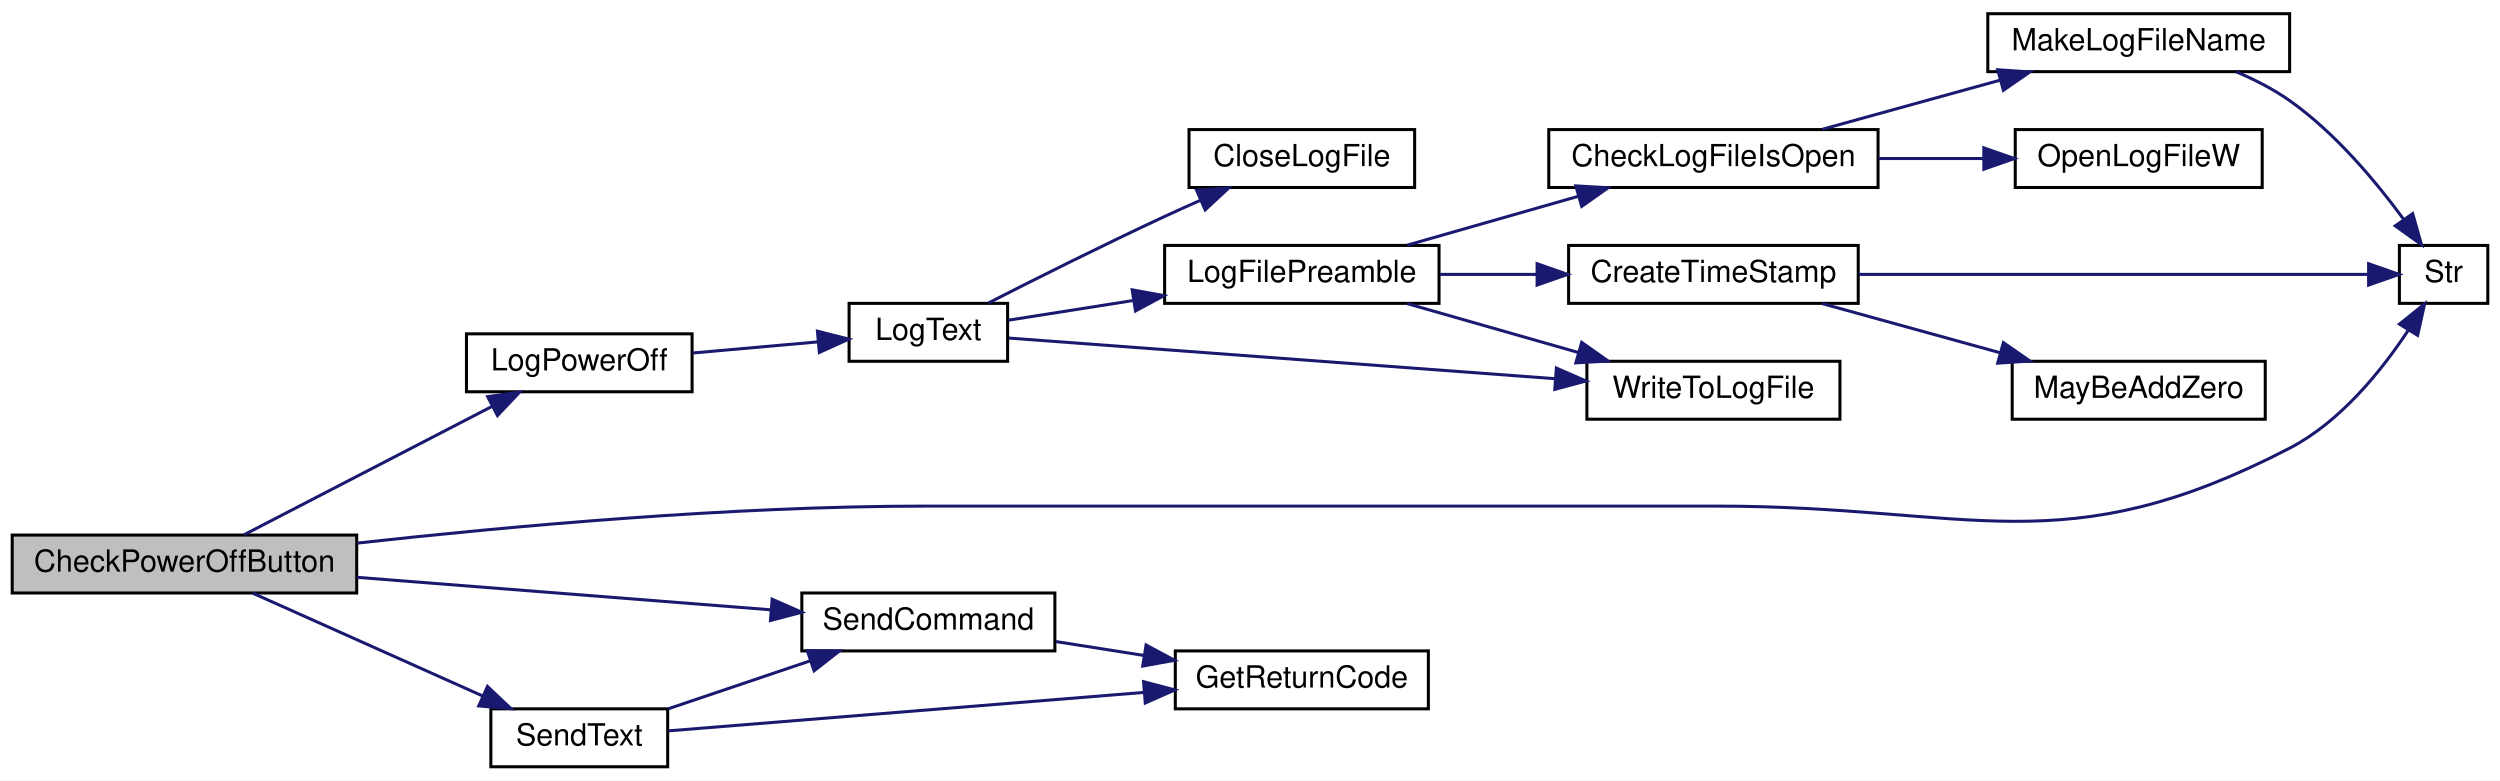
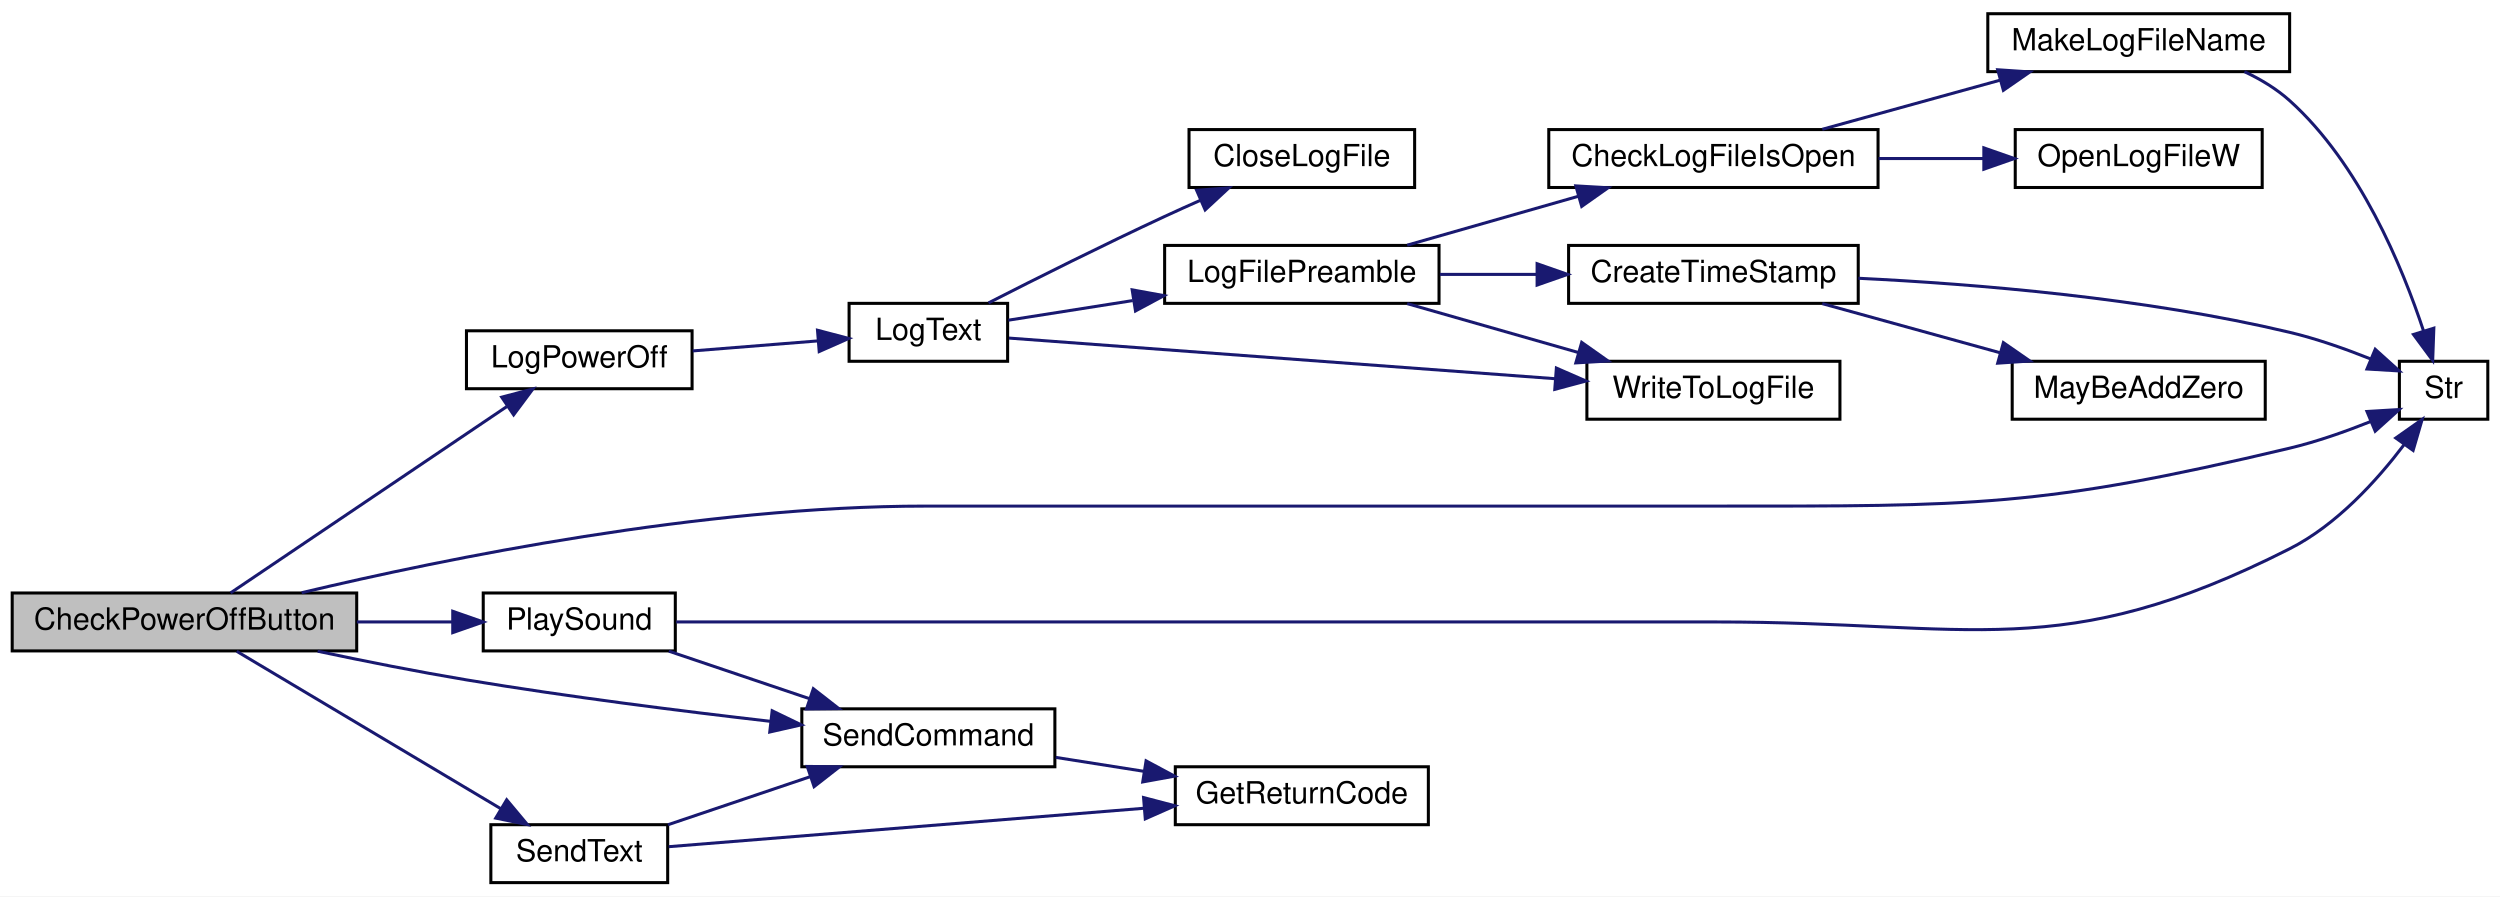
- <svg xmlns="http://www.w3.org/2000/svg" xmlns:xlink="http://www.w3.org/1999/xlink" width="820pt" height="256pt" viewBox="0.00 0.00 820.00 256.00">
-   <g id="graph0" class="graph" transform="scale(1 1) rotate(0) translate(4 252)">
-     <polygon fill="white" stroke="transparent" points="-4,4 -4,-252 816,-252 816,4 -4,4" />
+ <svg xmlns="http://www.w3.org/2000/svg" xmlns:xlink="http://www.w3.org/1999/xlink" width="820pt" height="294pt" viewBox="0.00 0.00 820.00 294.00">
+   <g id="graph0" class="graph" transform="scale(1 1) rotate(0) translate(4 290)">
+     <polygon fill="white" stroke="transparent" points="-4,4 -4,-290 816,-290 816,4 -4,4" />
    <g id="node1" class="node">
      <g id="a_node1">
        <a xlink:title=" ">
-           <polygon fill="#bfbfbf" stroke="black" points="0,-57.5 0,-76.5 113,-76.5 113,-57.5 0,-57.5" />
-           <text text-anchor="middle" x="56.5" y="-64.5" font-family="Helvetica,sans-Serif" font-size="10.00">CheckPowerOffButton</text>
+           <polygon fill="#bfbfbf" stroke="black" points="0,-76.5 0,-95.5 113,-95.5 113,-76.5 0,-76.5" />
+           <text text-anchor="middle" x="56.5" y="-83.5" font-family="Helvetica,sans-Serif" font-size="10.00">CheckPowerOffButton</text>
        </a>
      </g>
    </g>
    <g id="node2" class="node">
      <g id="a_node2">
        <a xlink:href="_transmitter_code_2src_2main_8cpp.html#a31e9d94f45a152e1cbc436284799ca37" target="_top" xlink:title=" ">
-           <polygon fill="white" stroke="black" points="149,-123.5 149,-142.5 223,-142.5 223,-123.5 149,-123.5" />
-           <text text-anchor="middle" x="186" y="-130.5" font-family="Helvetica,sans-Serif" font-size="10.00">LogPowerOff</text>
+           <polygon fill="white" stroke="black" points="149,-162.5 149,-181.5 223,-181.5 223,-162.5 149,-162.5" />
+           <text text-anchor="middle" x="186" y="-169.5" font-family="Helvetica,sans-Serif" font-size="10.00">LogPowerOff</text>
        </a>
      </g>
    </g>
    <g id="edge1" class="edge">
-       <path fill="none" stroke="midnightblue" d="M76.04,-76.6C97.38,-87.64 132.65,-105.9 157.26,-118.64" />
-       <polygon fill="midnightblue" stroke="midnightblue" points="155.95,-121.9 166.44,-123.39 159.17,-115.69 155.95,-121.9" />
+       <path fill="none" stroke="midnightblue" d="M71.63,-95.53C93.56,-110.32 135.97,-138.93 162.24,-156.65" />
+       <polygon fill="midnightblue" stroke="midnightblue" points="160.56,-159.73 170.8,-162.43 164.47,-153.93 160.56,-159.73" />
    </g>
    <g id="node8" class="node">
      <g id="a_node8">
        <a xlink:href="_transmitter_code_2src_2main_8cpp.html#a590a9174319918d7e3d7baca323fcf26" target="_top" xlink:title=" ">
          <polygon fill="white" stroke="black" points="783,-152.5 783,-171.5 812,-171.5 812,-152.5 783,-152.5" />
          <text text-anchor="middle" x="797.5" y="-159.5" font-family="Helvetica,sans-Serif" font-size="10.00">Str</text>
        </a>
      </g>
    </g>
-     <g id="edge19" class="edge">
-       <path fill="none" stroke="midnightblue" d="M113.15,-73.86C162.14,-79.3 235.44,-86 299.5,-86 299.5,-86 299.5,-86 559,-86 642.98,-86 672.44,-66.35 747,-105 763.67,-113.64 777.18,-130.45 785.85,-143.59" />
-       <polygon fill="midnightblue" stroke="midnightblue" points="783.03,-145.69 791.28,-152.34 788.98,-142 783.03,-145.69" />
+     <g id="edge22" class="edge">
+       <path fill="none" stroke="midnightblue" d="M94.94,-95.59C142.25,-106.85 226.35,-124 299.5,-124 299.5,-124 299.5,-124 559,-124 642.98,-124 665.3,-123.56 747,-143 755.91,-145.12 765.38,-148.46 773.62,-151.76" />
+       <polygon fill="midnightblue" stroke="midnightblue" points="772.37,-155.03 782.94,-155.67 775.07,-148.57 772.37,-155.03" />
    </g>
    <g id="node13" class="node">
      <g id="a_node13">
+         <a xlink:href="_transmitter_code_2src_2main_8cpp.html#aa490b4664b0a4498d53b30b82287d5df" target="_top" xlink:title=" ">
+           <polygon fill="white" stroke="black" points="154.5,-76.5 154.5,-95.5 217.5,-95.5 217.5,-76.5 154.5,-76.5" />
+           <text text-anchor="middle" x="186" y="-83.5" font-family="Helvetica,sans-Serif" font-size="10.00">PlaySound</text>
+         </a>
+       </g>
+     </g>
+     <g id="edge14" class="edge">
+       <path fill="none" stroke="midnightblue" d="M113.05,-86C123.61,-86 134.48,-86 144.46,-86" />
+       <polygon fill="midnightblue" stroke="midnightblue" points="144.5,-89.5 154.5,-86 144.5,-82.5 144.5,-89.5" />
+     </g>
+     <g id="node14" class="node">
+       <g id="a_node14">
        <a xlink:href="_transmitter_code_2src_2main_8cpp.html#aecac2f0c289f02ef3c92b85be82eacac" target="_top" xlink:title=" ">
          <polygon fill="white" stroke="black" points="259,-38.5 259,-57.5 342,-57.5 342,-38.5 259,-38.5" />
          <text text-anchor="middle" x="300.5" y="-45.5" font-family="Helvetica,sans-Serif" font-size="10.00">SendCommand</text>
        </a>
      </g>
    </g>
-     <g id="edge14" class="edge">
-       <path fill="none" stroke="midnightblue" d="M113.02,-62.64C153.97,-59.43 209.24,-55.09 248.96,-51.97" />
-       <polygon fill="midnightblue" stroke="midnightblue" points="249.26,-55.46 258.96,-51.18 248.72,-48.48 249.26,-55.46" />
-     </g>
-     <g id="node15" class="node">
-       <g id="a_node15">
+     <g id="edge18" class="edge">
+       <path fill="none" stroke="midnightblue" d="M100.19,-76.4C115.53,-73.15 133,-69.67 149,-67 182.11,-61.48 219.57,-56.75 248.82,-53.39" />
+       <polygon fill="midnightblue" stroke="midnightblue" points="249.27,-56.86 258.81,-52.25 248.48,-49.9 249.27,-56.86" />
+     </g>
+     <g id="node16" class="node">
+       <g id="a_node16">
        <a xlink:href="_transmitter_code_2src_2main_8cpp.html#afe513398f72d5e48f691830a1ef6eb42" target="_top" xlink:title=" ">
          <polygon fill="white" stroke="black" points="157,-0.5 157,-19.5 215,-19.5 215,-0.5 157,-0.5" />
          <text text-anchor="middle" x="186" y="-7.5" font-family="Helvetica,sans-Serif" font-size="10.00">SendText</text>
        </a>
      </g>
    </g>
-     <g id="edge16" class="edge">
-       <path fill="none" stroke="midnightblue" d="M78.84,-57.46C99.53,-48.21 131.11,-34.09 154.46,-23.65" />
-       <polygon fill="midnightblue" stroke="midnightblue" points="155.89,-26.85 163.59,-19.57 153.03,-20.46 155.89,-26.85" />
+     <g id="edge19" class="edge">
+       <path fill="none" stroke="midnightblue" d="M73.65,-76.37C95.49,-63.35 134.66,-40.01 160.23,-24.76" />
+       <polygon fill="midnightblue" stroke="midnightblue" points="162.19,-27.67 168.98,-19.55 158.6,-21.66 162.19,-27.67" />
    </g>
    <g id="node3" class="node">
      <g id="a_node3">
        <a xlink:href="_transmitter_code_2src_2main_8cpp.html#add8d8f400f1c1c4a5add52736cdf94ca" target="_top" xlink:title=" ">
-           <polygon fill="white" stroke="black" points="274.5,-133.5 274.5,-152.5 326.5,-152.5 326.5,-133.5 274.5,-133.5" />
-           <text text-anchor="middle" x="300.5" y="-140.5" font-family="Helvetica,sans-Serif" font-size="10.00">LogText</text>
+           <polygon fill="white" stroke="black" points="274.5,-171.5 274.5,-190.5 326.5,-190.5 326.5,-171.5 274.5,-171.5" />
+           <text text-anchor="middle" x="300.5" y="-178.5" font-family="Helvetica,sans-Serif" font-size="10.00">LogText</text>
        </a>
      </g>
    </g>
    <g id="edge2" class="edge">
-       <path fill="none" stroke="midnightblue" d="M223.21,-136.22C236.39,-137.39 251.26,-138.71 264.34,-139.87" />
-       <polygon fill="midnightblue" stroke="midnightblue" points="264.12,-143.37 274.39,-140.77 264.74,-136.4 264.12,-143.37" />
+       <path fill="none" stroke="midnightblue" d="M223.21,-174.9C236.39,-175.95 251.26,-177.14 264.34,-178.19" />
+       <polygon fill="midnightblue" stroke="midnightblue" points="264.14,-181.68 274.39,-178.99 264.7,-174.7 264.14,-181.68" />
    </g>
    <g id="node4" class="node">
      <g id="a_node4">
        <a xlink:href="_transmitter_code_2src_2main_8cpp.html#a6f003363493fc53b69f9efc1f447a6a1" target="_top" xlink:title=" ">
-           <polygon fill="white" stroke="black" points="386,-190.5 386,-209.5 460,-209.5 460,-190.5 386,-190.5" />
-           <text text-anchor="middle" x="423" y="-197.5" font-family="Helvetica,sans-Serif" font-size="10.00">CloseLogFile</text>
+           <polygon fill="white" stroke="black" points="386,-228.5 386,-247.5 460,-247.5 460,-228.5 386,-228.5" />
+           <text text-anchor="middle" x="423" y="-235.5" font-family="Helvetica,sans-Serif" font-size="10.00">CloseLogFile</text>
        </a>
      </g>
    </g>
    <g id="edge3" class="edge">
-       <path fill="none" stroke="midnightblue" d="M320.23,-152.65C335.63,-160.51 358.09,-171.76 378,-181 381.82,-182.77 385.85,-184.59 389.86,-186.36" />
-       <polygon fill="midnightblue" stroke="midnightblue" points="388.49,-189.58 399.06,-190.37 391.29,-183.16 388.49,-189.58" />
+       <path fill="none" stroke="midnightblue" d="M320.23,-190.65C335.63,-198.51 358.09,-209.76 378,-219 381.82,-220.77 385.85,-222.59 389.86,-224.36" />
+       <polygon fill="midnightblue" stroke="midnightblue" points="388.49,-227.58 399.06,-228.37 391.29,-221.16 388.49,-227.58" />
    </g>
    <g id="node5" class="node">
      <g id="a_node5">
        <a xlink:href="_transmitter_code_2src_2main_8cpp.html#a99a51dbad5d686ca711e982f82cbcada" target="_top" xlink:title=" ">
-           <polygon fill="white" stroke="black" points="378,-152.5 378,-171.5 468,-171.5 468,-152.5 378,-152.5" />
-           <text text-anchor="middle" x="423" y="-159.5" font-family="Helvetica,sans-Serif" font-size="10.00">LogFilePreamble</text>
+           <polygon fill="white" stroke="black" points="378,-190.5 378,-209.5 468,-209.5 468,-190.5 378,-190.5" />
+           <text text-anchor="middle" x="423" y="-197.5" font-family="Helvetica,sans-Serif" font-size="10.00">LogFilePreamble</text>
        </a>
      </g>
    </g>
    <g id="edge4" class="edge">
-       <path fill="none" stroke="midnightblue" d="M326.76,-146.98C338.64,-148.86 353.31,-151.17 367.54,-153.41" />
-       <polygon fill="midnightblue" stroke="midnightblue" points="367.35,-156.93 377.78,-155.03 368.44,-150.01 367.35,-156.93" />
+       <path fill="none" stroke="midnightblue" d="M326.76,-184.98C338.64,-186.86 353.31,-189.17 367.54,-191.41" />
+       <polygon fill="midnightblue" stroke="midnightblue" points="367.35,-194.93 377.78,-193.03 368.44,-188.01 367.35,-194.93" />
    </g>
    <g id="node12" class="node">
      <g id="a_node12">
        <a xlink:href="_transmitter_code_2src_2main_8cpp.html#a99154e537ca6e0ce5d538fddf0c2aab3" target="_top" xlink:title=" ">
-           <polygon fill="white" stroke="black" points="516.5,-114.5 516.5,-133.5 599.5,-133.5 599.5,-114.5 516.5,-114.5" />
-           <text text-anchor="middle" x="558" y="-121.5" font-family="Helvetica,sans-Serif" font-size="10.00">WriteToLogFile</text>
+           <polygon fill="white" stroke="black" points="516.5,-152.5 516.5,-171.5 599.5,-171.5 599.5,-152.5 516.5,-152.5" />
+           <text text-anchor="middle" x="558" y="-159.5" font-family="Helvetica,sans-Serif" font-size="10.00">WriteToLogFile</text>
        </a>
      </g>
    </g>
    <g id="edge13" class="edge">
-       <path fill="none" stroke="midnightblue" d="M326.93,-141.11C368.55,-138.01 451.99,-131.81 506.12,-127.78" />
-       <polygon fill="midnightblue" stroke="midnightblue" points="506.49,-131.27 516.2,-127.03 505.97,-124.29 506.49,-131.27" />
+       <path fill="none" stroke="midnightblue" d="M326.93,-179.11C368.55,-176.01 451.99,-169.81 506.12,-165.78" />
+       <polygon fill="midnightblue" stroke="midnightblue" points="506.49,-169.27 516.2,-165.03 505.97,-162.29 506.49,-169.27" />
    </g>
    <g id="node6" class="node">
      <g id="a_node6">
        <a xlink:href="_transmitter_code_2src_2main_8cpp.html#ac45f2f949ccfa372a8cbab3ef0b8caa8" target="_top" xlink:title=" ">
-           <polygon fill="white" stroke="black" points="504,-190.5 504,-209.5 612,-209.5 612,-190.5 504,-190.5" />
-           <text text-anchor="middle" x="558" y="-197.5" font-family="Helvetica,sans-Serif" font-size="10.00">CheckLogFileIsOpen</text>
+           <polygon fill="white" stroke="black" points="504,-228.5 504,-247.5 612,-247.5 612,-228.5 504,-228.5" />
+           <text text-anchor="middle" x="558" y="-235.5" font-family="Helvetica,sans-Serif" font-size="10.00">CheckLogFileIsOpen</text>
        </a>
      </g>
    </g>
    <g id="edge5" class="edge">
-       <path fill="none" stroke="midnightblue" d="M457.56,-171.59C474.57,-176.45 495.43,-182.41 513.64,-187.61" />
-       <polygon fill="midnightblue" stroke="midnightblue" points="512.87,-191.03 523.45,-190.41 514.8,-184.3 512.87,-191.03" />
+       <path fill="none" stroke="midnightblue" d="M457.56,-209.59C474.57,-214.45 495.43,-220.41 513.64,-225.61" />
+       <polygon fill="midnightblue" stroke="midnightblue" points="512.87,-229.03 523.45,-228.41 514.8,-222.3 512.87,-229.03" />
    </g>
    <g id="node10" class="node">
      <g id="a_node10">
        <a xlink:href="_transmitter_code_2src_2main_8cpp.html#a5d42b1fba153cc76dc96778cfb6f1a40" target="_top" xlink:title=" ">
-           <polygon fill="white" stroke="black" points="510.5,-152.5 510.5,-171.5 605.5,-171.5 605.5,-152.5 510.5,-152.5" />
-           <text text-anchor="middle" x="558" y="-159.5" font-family="Helvetica,sans-Serif" font-size="10.00">CreateTimeStamp</text>
+           <polygon fill="white" stroke="black" points="510.5,-190.5 510.5,-209.5 605.5,-209.5 605.5,-190.5 510.5,-190.5" />
+           <text text-anchor="middle" x="558" y="-197.5" font-family="Helvetica,sans-Serif" font-size="10.00">CreateTimeStamp</text>
        </a>
      </g>
    </g>
    <g id="edge9" class="edge">
-       <path fill="none" stroke="midnightblue" d="M468.29,-162C478.48,-162 489.46,-162 500.1,-162" />
-       <polygon fill="midnightblue" stroke="midnightblue" points="500.17,-165.5 510.17,-162 500.17,-158.5 500.17,-165.5" />
+       <path fill="none" stroke="midnightblue" d="M468.29,-200C478.48,-200 489.46,-200 500.1,-200" />
+       <polygon fill="midnightblue" stroke="midnightblue" points="500.17,-203.5 510.17,-200 500.17,-196.5 500.17,-203.5" />
    </g>
    <g id="edge12" class="edge">
-       <path fill="none" stroke="midnightblue" d="M457.56,-152.41C474.57,-147.55 495.43,-141.59 513.64,-136.39" />
-       <polygon fill="midnightblue" stroke="midnightblue" points="514.8,-139.7 523.45,-133.59 512.87,-132.97 514.8,-139.7" />
+       <path fill="none" stroke="midnightblue" d="M457.56,-190.41C474.57,-185.55 495.43,-179.59 513.64,-174.39" />
+       <polygon fill="midnightblue" stroke="midnightblue" points="514.8,-177.7 523.45,-171.59 512.87,-170.97 514.8,-177.7" />
    </g>
    <g id="node7" class="node">
      <g id="a_node7">
        <a xlink:href="_transmitter_code_2src_2main_8cpp.html#a05c7b4e0b98f9b97eebf9617442de6a5" target="_top" xlink:title=" ">
-           <polygon fill="white" stroke="black" points="648,-228.5 648,-247.5 747,-247.5 747,-228.5 648,-228.5" />
-           <text text-anchor="middle" x="697.5" y="-235.5" font-family="Helvetica,sans-Serif" font-size="10.00">MakeLogFileName</text>
+           <polygon fill="white" stroke="black" points="648,-266.5 648,-285.5 747,-285.5 747,-266.5 648,-266.5" />
+           <text text-anchor="middle" x="697.5" y="-273.5" font-family="Helvetica,sans-Serif" font-size="10.00">MakeLogFileName</text>
        </a>
      </g>
    </g>
    <g id="edge6" class="edge">
-       <path fill="none" stroke="midnightblue" d="M593.7,-209.59C611.37,-214.47 633.05,-220.46 651.94,-225.68" />
-       <polygon fill="midnightblue" stroke="midnightblue" points="651.24,-229.12 661.81,-228.41 653.11,-222.38 651.24,-229.12" />
+       <path fill="none" stroke="midnightblue" d="M593.7,-247.59C611.37,-252.47 633.05,-258.46 651.94,-263.68" />
+       <polygon fill="midnightblue" stroke="midnightblue" points="651.24,-267.12 661.81,-266.41 653.11,-260.38 651.24,-267.12" />
    </g>
    <g id="node9" class="node">
      <g id="a_node9">
        <a xlink:href="_transmitter_code_2src_2main_8cpp.html#ad2d22d4683c318454ab9a1dd15e1f647" target="_top" xlink:title=" ">
-           <polygon fill="white" stroke="black" points="657,-190.5 657,-209.5 738,-209.5 738,-190.5 657,-190.5" />
-           <text text-anchor="middle" x="697.5" y="-197.5" font-family="Helvetica,sans-Serif" font-size="10.00">OpenLogFileW</text>
+           <polygon fill="white" stroke="black" points="657,-228.5 657,-247.5 738,-247.5 738,-228.5 657,-228.5" />
+           <text text-anchor="middle" x="697.5" y="-235.5" font-family="Helvetica,sans-Serif" font-size="10.00">OpenLogFileW</text>
        </a>
      </g>
    </g>
    <g id="edge8" class="edge">
-       <path fill="none" stroke="midnightblue" d="M612.16,-200C623.5,-200 635.44,-200 646.65,-200" />
-       <polygon fill="midnightblue" stroke="midnightblue" points="646.7,-203.5 656.7,-200 646.7,-196.5 646.7,-203.5" />
+       <path fill="none" stroke="midnightblue" d="M612.16,-238C623.5,-238 635.44,-238 646.65,-238" />
+       <polygon fill="midnightblue" stroke="midnightblue" points="646.7,-241.5 656.7,-238 646.7,-234.5 646.7,-241.5" />
    </g>
    <g id="edge7" class="edge">
-       <path fill="none" stroke="midnightblue" d="M729.4,-228.48C735.52,-225.9 741.68,-222.75 747,-219 761.99,-208.42 775.39,-192.36 784.46,-179.98" />
-       <polygon fill="midnightblue" stroke="midnightblue" points="787.36,-181.94 790.25,-171.75 781.63,-177.91 787.36,-181.94" />
+       <path fill="none" stroke="midnightblue" d="M732.16,-266.5C737.51,-263.99 742.69,-260.87 747,-257 769.96,-236.37 783.95,-202.56 790.96,-181.33" />
+       <polygon fill="midnightblue" stroke="midnightblue" points="794.3,-182.36 793.92,-171.77 787.62,-180.29 794.3,-182.36" />
    </g>
    <g id="edge11" class="edge">
-       <path fill="none" stroke="midnightblue" d="M605.64,-162C655.8,-162 733.6,-162 772.56,-162" />
-       <polygon fill="midnightblue" stroke="midnightblue" points="772.9,-165.5 782.9,-162 772.9,-158.5 772.9,-165.5" />
+       <path fill="none" stroke="midnightblue" d="M605.54,-198.73C643.94,-196.86 699.61,-192.28 747,-181 755.91,-178.88 765.38,-175.54 773.62,-172.24" />
+       <polygon fill="midnightblue" stroke="midnightblue" points="775.07,-175.43 782.94,-168.33 772.37,-168.97 775.07,-175.43" />
    </g>
    <g id="node11" class="node">
      <g id="a_node11">
        <a xlink:href="_transmitter_code_2src_2main_8cpp.html#ae310e7fc6397929ae886869c05cbc334" target="_top" xlink:title=" ">
-           <polygon fill="white" stroke="black" points="656,-114.5 656,-133.5 739,-133.5 739,-114.5 656,-114.5" />
-           <text text-anchor="middle" x="697.5" y="-121.5" font-family="Helvetica,sans-Serif" font-size="10.00">MayBeAddZero</text>
+           <polygon fill="white" stroke="black" points="656,-152.5 656,-171.5 739,-171.5 739,-152.5 656,-152.5" />
+           <text text-anchor="middle" x="697.5" y="-159.5" font-family="Helvetica,sans-Serif" font-size="10.00">MayBeAddZero</text>
        </a>
      </g>
    </g>
    <g id="edge10" class="edge">
-       <path fill="none" stroke="midnightblue" d="M593.7,-152.41C611.37,-147.53 633.05,-141.54 651.94,-136.32" />
-       <polygon fill="midnightblue" stroke="midnightblue" points="653.11,-139.62 661.81,-133.59 651.24,-132.88 653.11,-139.62" />
-     </g>
-     <g id="node14" class="node">
-       <g id="a_node14">
+       <path fill="none" stroke="midnightblue" d="M593.7,-190.41C611.37,-185.53 633.05,-179.54 651.94,-174.32" />
+       <polygon fill="midnightblue" stroke="midnightblue" points="653.11,-177.62 661.81,-171.59 651.24,-170.88 653.11,-177.62" />
+     </g>
+     <g id="edge17" class="edge">
+       <path fill="none" stroke="midnightblue" d="M217.79,-86C262.7,-86 348.77,-86 422,-86 422,-86 422,-86 559,-86 643.23,-86 671.84,-71.96 747,-110 762.42,-117.8 775.66,-132.41 784.55,-144.16" />
+       <polygon fill="midnightblue" stroke="midnightblue" points="781.81,-146.33 790.47,-152.43 787.5,-142.26 781.81,-146.33" />
+     </g>
+     <g id="edge15" class="edge">
+       <path fill="none" stroke="midnightblue" d="M215.39,-76.41C229.38,-71.69 246.44,-65.92 261.54,-60.82" />
+       <polygon fill="midnightblue" stroke="midnightblue" points="262.77,-64.1 271.12,-57.59 260.53,-57.47 262.77,-64.1" />
+     </g>
+     <g id="node15" class="node">
+       <g id="a_node15">
        <a xlink:href="_transmitter_code_2src_2main_8cpp.html#a43937dd3d9c795271fd9c3eb3c6b6410" target="_top" xlink:title=" ">
          <polygon fill="white" stroke="black" points="381.5,-19.5 381.5,-38.5 464.5,-38.5 464.5,-19.5 381.5,-19.5" />
          <text text-anchor="middle" x="423" y="-26.5" font-family="Helvetica,sans-Serif" font-size="10.00">GetReturnCode</text>
        </a>
      </g>
    </g>
-     <g id="edge15" class="edge">
+     <g id="edge16" class="edge">
      <path fill="none" stroke="midnightblue" d="M342.3,-41.57C351.62,-40.1 361.64,-38.52 371.32,-36.99" />
      <polygon fill="midnightblue" stroke="midnightblue" points="371.91,-40.44 381.25,-35.43 370.82,-33.53 371.91,-40.44" />
    </g>
-     <g id="edge18" class="edge">
+     <g id="edge21" class="edge">
      <path fill="none" stroke="midnightblue" d="M215.1,-19.49C229.19,-24.25 246.46,-30.09 261.7,-35.23" />
      <polygon fill="midnightblue" stroke="midnightblue" points="260.78,-38.61 271.37,-38.5 263.02,-31.98 260.78,-38.61" />
    </g>
-     <g id="edge17" class="edge">
+     <g id="edge20" class="edge">
      <path fill="none" stroke="midnightblue" d="M215.35,-12.29C253.9,-15.41 323.52,-21.04 371.21,-24.89" />
      <polygon fill="midnightblue" stroke="midnightblue" points="371.09,-28.4 381.34,-25.71 371.65,-21.42 371.09,-28.4" />
    </g>
  </g>
</svg>
